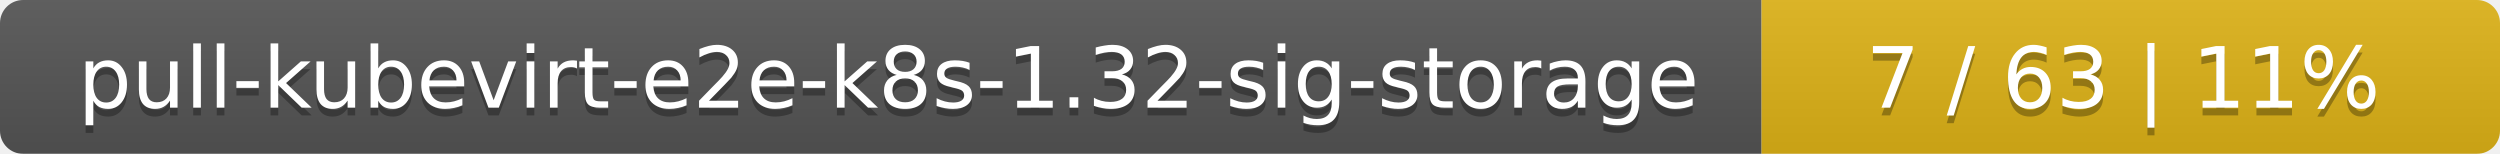
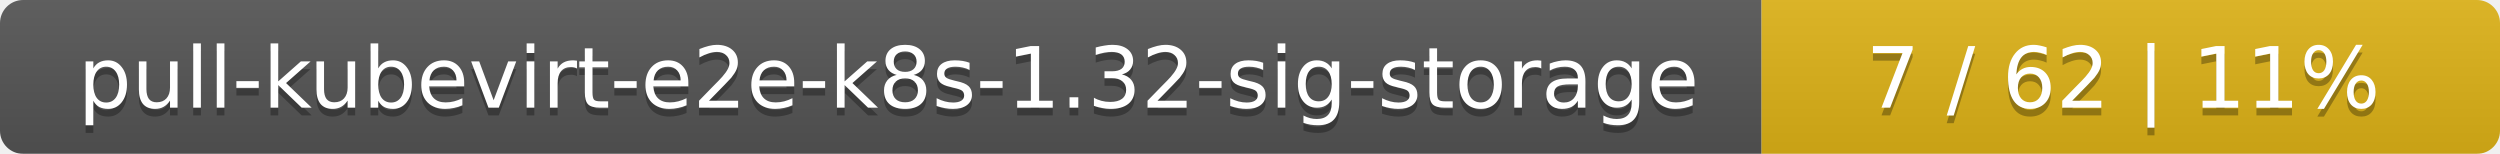
<svg xmlns="http://www.w3.org/2000/svg" width="325" height="20">
  <linearGradient id="smooth" x2="0" y2="100%">
    <stop offset="0" stop-color="#bbb" stop-opacity=".1" />
    <stop offset="1" stop-opacity=".1" />
  </linearGradient>
  <mask id="round">
    <rect width="325" height="20" rx="3" fill="#fff" />
  </mask>
  <g mask="url(#round)">
    <rect width="229" height="20" fill="#555" />
    <rect x="229" width="96" height="20" fill="#dfb317" />
    <rect width="325" height="20" fill="url(#smooth)" />
  </g>
  <g fill="#fff" text-anchor="middle" font-family="DejaVu Sans,Verdana,Geneva,sans-serif" font-size="11">
    <text x="115.5" y="15" fill="#010101" fill-opacity=".3">pull-kubevirt-e2e-k8s-1.32-sig-storage</text>
    <text x="115.5" y="14">pull-kubevirt-e2e-k8s-1.32-sig-storage</text>
-     <text x="276" y="15" fill="#010101" fill-opacity=".3">7 / 63    |    11%</text>
-     <text x="276" y="14">7 / 63    |    11%</text>
+     <text x="276" y="15" fill="#010101" fill-opacity=".3">7 / 62    |    11%</text>
+     <text x="276" y="14">7 / 62    |    11%</text>
  </g>
</svg>
